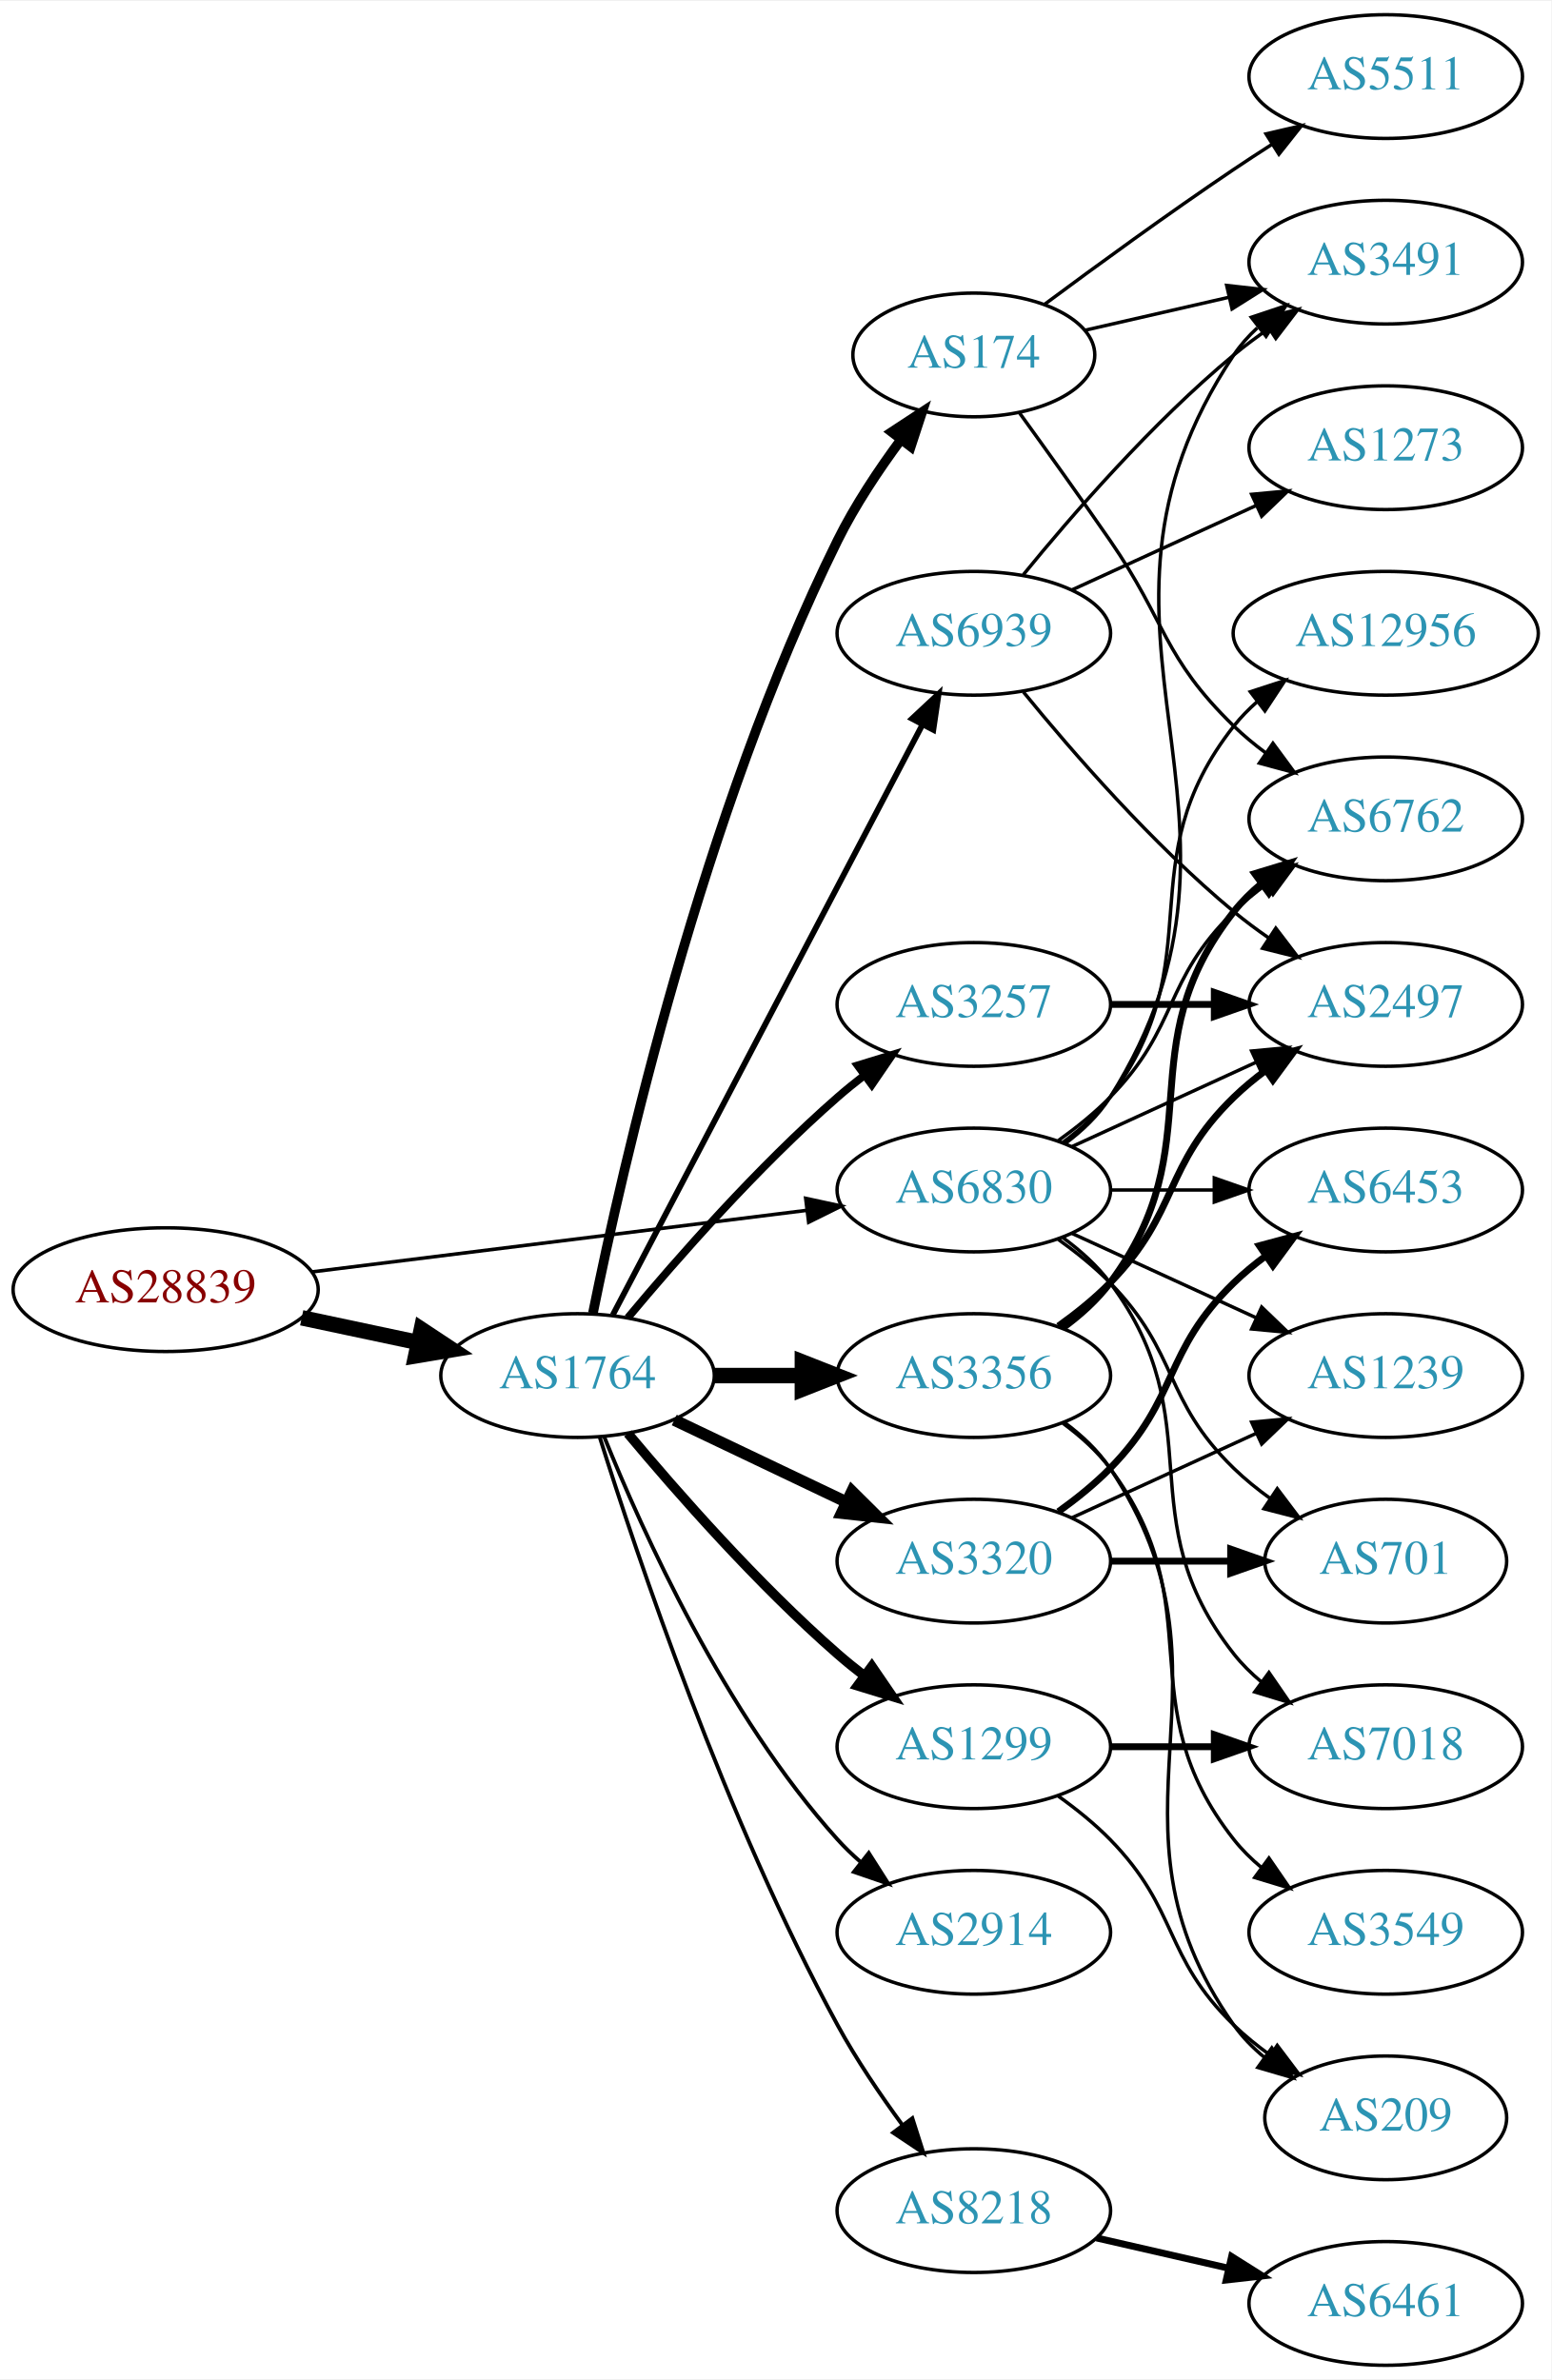
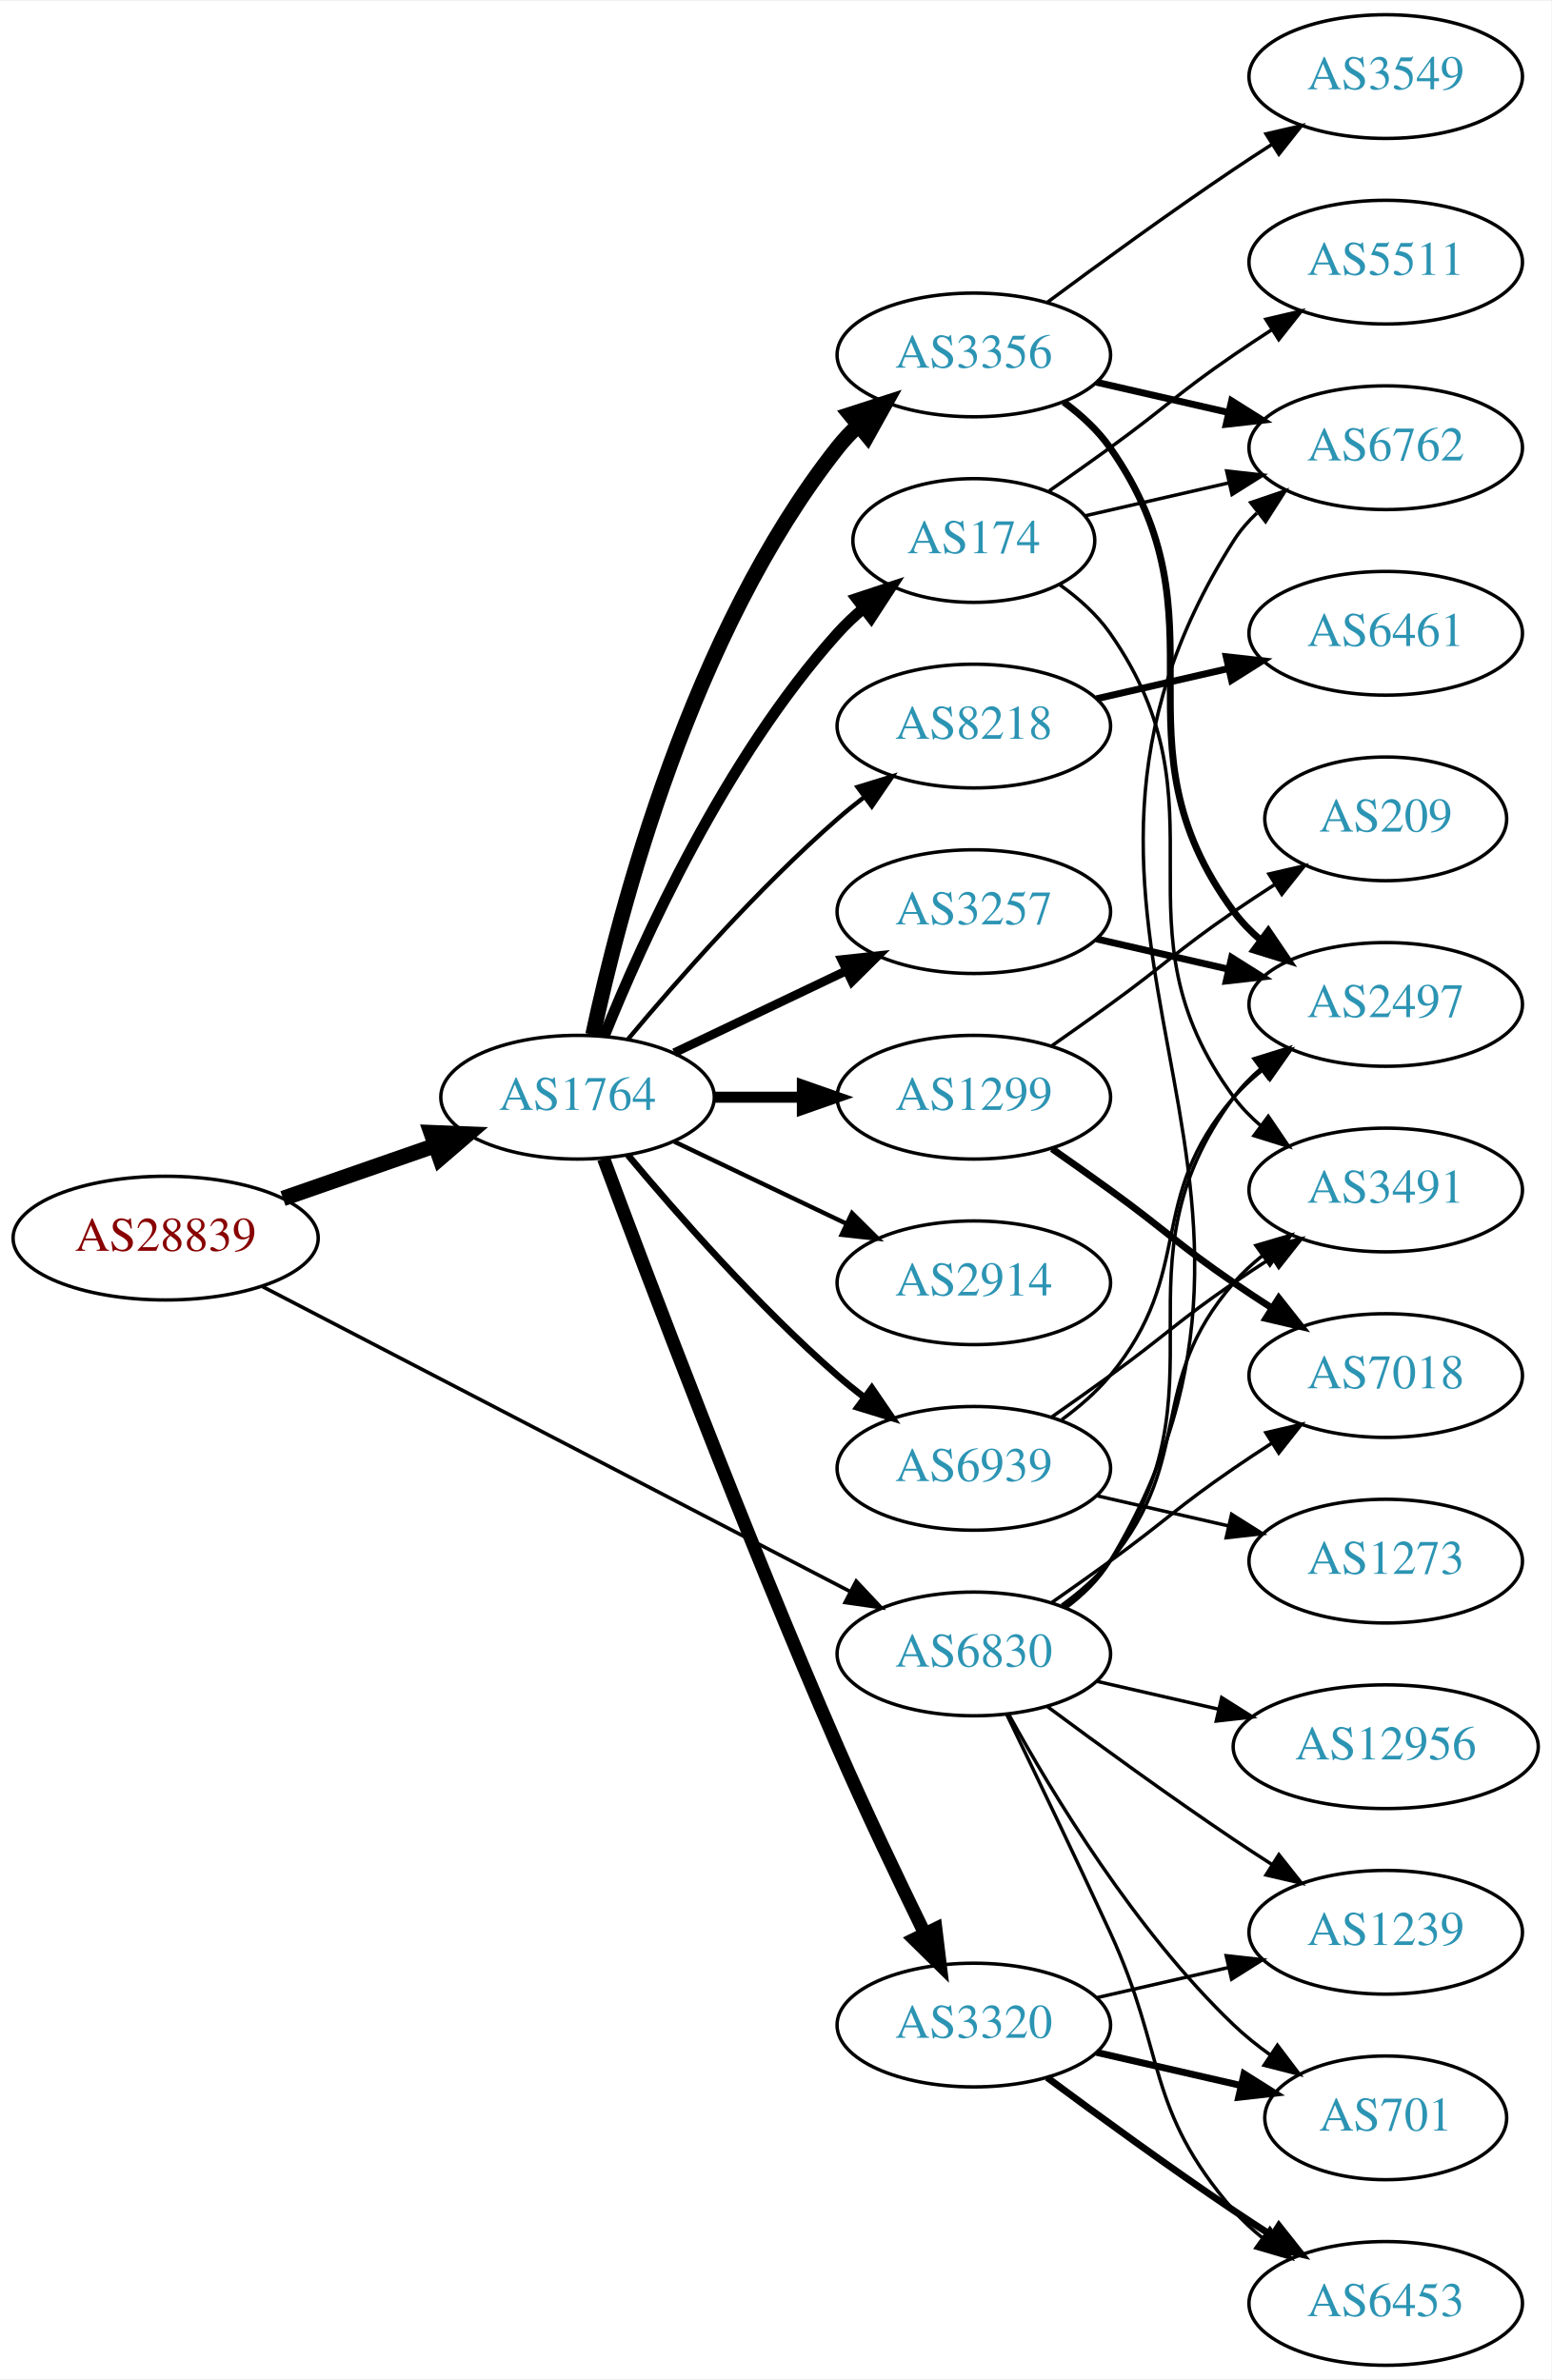
<svg xmlns="http://www.w3.org/2000/svg" xmlns:xlink="http://www.w3.org/1999/xlink" width="451pt" height="692pt" viewBox="0.00 0.00 451.37 692.00">
  <g id="graph0" class="graph" transform="scale(1 1) rotate(0) translate(4 688)">
    <polygon fill="white" stroke="none" points="-4,4 -4,-688 447.37,-688 447.37,4 -4,4" />
    <g id="node1" class="node">
      <g id="a_node1">
        <a xlink:href="/asn/28839" xlink:title="AS28839 ~ ASN-UNOV [AT]">
-           <ellipse fill="#ffffff" stroke="black" cx="44.196" cy="-313" rx="44.393" ry="18" />
-           <text text-anchor="middle" x="44.196" y="-309.3" font-family="Times,serif" font-size="14.00" fill="#880000">AS28839</text>
+           <ellipse fill="#ffffff" stroke="black" cx="44.196" cy="-328" rx="44.393" ry="18" />
+           <text text-anchor="middle" x="44.196" y="-324.3" font-family="Times,serif" font-size="14.00" fill="#880000">AS28839</text>
        </a>
      </g>
    </g>
    <g id="node2" class="node">
      <g id="a_node2">
        <a xlink:href="/asn/1764" xlink:title="AS1764 ~ NEXTLAYER-AS [AT]">
-           <ellipse fill="#ffffff" stroke="black" cx="164.039" cy="-288" rx="39.794" ry="18" />
-           <text text-anchor="middle" x="164.039" y="-284.3" font-family="Times,serif" font-size="14.00" fill="#2c94b3">AS1764</text>
+           <ellipse fill="#ffffff" stroke="black" cx="164.039" cy="-369" rx="39.794" ry="18" />
+           <text text-anchor="middle" x="164.039" y="-365.3" font-family="Times,serif" font-size="14.00" fill="#2c94b3">AS1764</text>
        </a>
      </g>
    </g>
    <g id="edge1" class="edge">
-       <path fill="none" stroke="black" stroke-width="4.5" d="M83.782,-304.814C94.575,-302.524 106.404,-300.015 117.556,-297.649" />
-       <polygon fill="black" stroke="black" stroke-width="4.5" points="118.592,-301.454 127.557,-295.527 116.958,-293.751 118.592,-301.454" />
+       <path fill="none" stroke="black" stroke-width="4.5" d="M78.335,-339.53C92.053,-344.302 108.092,-349.883 122.502,-354.896" />
+       <polygon fill="black" stroke="black" stroke-width="4.5" points="121.43,-358.692 132.168,-358.26 124.018,-351.255 121.43,-358.692" />
    </g>
    <g id="node3" class="node">
      <g id="a_node3">
        <a xlink:href="/asn/6830" xlink:title="AS6830 ~ LGI-UPC [AT]">
-           <ellipse fill="#ffffff" stroke="black" cx="279.332" cy="-342" rx="39.794" ry="18" />
-           <text text-anchor="middle" x="279.332" y="-338.3" font-family="Times,serif" font-size="14.00" fill="#2c94b3">AS6830</text>
+           <ellipse fill="#ffffff" stroke="black" cx="279.332" cy="-207" rx="39.794" ry="18" />
+           <text text-anchor="middle" x="279.332" y="-203.3" font-family="Times,serif" font-size="14.00" fill="#2c94b3">AS6830</text>
        </a>
      </g>
    </g>
    <g id="edge2" class="edge">
-       <path fill="none" stroke="black" stroke-width="1.029" d="M86.607,-318.151C126.981,-323.173 188.325,-330.804 230.7,-336.075" />
-       <polygon fill="black" stroke="black" stroke-width="1.029" points="230.417,-339.567 240.772,-337.328 231.281,-332.62 230.417,-339.567" />
+       <path fill="none" stroke="black" stroke-width="1.059" d="M72.396,-313.883C114.76,-291.895 196.483,-249.481 243.234,-225.216" />
+       <polygon fill="black" stroke="black" stroke-width="1.059" points="245.111,-228.185 252.375,-220.472 241.887,-221.972 245.111,-228.185" />
    </g>
    <g id="node4" class="node">
      <g id="a_node4">
-         <a xlink:href="/asn/3356" xlink:title="AS3356 ~ Level 3 Parent, LLC [US]">
-           <ellipse fill="#ffffff" stroke="black" cx="279.332" cy="-288" rx="39.794" ry="18" />
-           <text text-anchor="middle" x="279.332" y="-284.3" font-family="Times,serif" font-size="14.00" fill="#2c94b3">AS3356</text>
+         <a xlink:href="/asn/174" xlink:title="AS174 ~ Cogent Communications [US]">
+           <ellipse fill="#ffffff" stroke="black" cx="279.332" cy="-531" rx="35.194" ry="18" />
+           <text text-anchor="middle" x="279.332" y="-527.3" font-family="Times,serif" font-size="14.00" fill="#2c94b3">AS174</text>
        </a>
      </g>
    </g>
    <g id="edge3" class="edge">
-       <path fill="none" stroke="black" stroke-width="4.5" d="M203.711,-288C211.914,-288 220.678,-288 229.21,-288" />
-       <polygon fill="black" stroke="black" stroke-width="4.5" points="229.449,-291.938 239.449,-288 229.449,-284.063 229.449,-291.938" />
+       <path fill="none" stroke="black" stroke-width="3.214" d="M171.786,-386.787C182.837,-414.243 206.891,-467.578 239.685,-504 242.001,-506.572 244.606,-509.03 247.341,-511.343" />
+       <polygon fill="black" stroke="black" stroke-width="3.214" points="245.207,-514.117 255.264,-517.448 249.479,-508.572 245.207,-514.117" />
    </g>
    <g id="node5" class="node">
      <g id="a_node5">
-         <a xlink:href="/asn/2914" xlink:title="AS2914 ~ NTT America, Inc. [US]">
-           <ellipse fill="#ffffff" stroke="black" cx="279.332" cy="-126" rx="39.794" ry="18" />
-           <text text-anchor="middle" x="279.332" y="-122.3" font-family="Times,serif" font-size="14.00" fill="#2c94b3">AS2914</text>
+         <a xlink:href="/asn/3356" xlink:title="AS3356 ~ Level 3 Parent, LLC [US]">
+           <ellipse fill="#ffffff" stroke="black" cx="279.332" cy="-585" rx="39.794" ry="18" />
+           <text text-anchor="middle" x="279.332" y="-581.3" font-family="Times,serif" font-size="14.00" fill="#2c94b3">AS3356</text>
        </a>
      </g>
    </g>
    <g id="edge4" class="edge">
-       <path fill="none" stroke="black" stroke-width="1.125" d="M171.786,-270.213C182.837,-242.757 206.891,-189.422 239.685,-153 241.688,-150.776 243.906,-148.637 246.239,-146.603" />
-       <polygon fill="black" stroke="black" stroke-width="1.125" points="248.769,-149.065 254.458,-140.127 244.437,-143.567 248.769,-149.065" />
+       <path fill="none" stroke="black" stroke-width="4.5" d="M168.529,-387.16C176.16,-423.03 197.152,-504.155 239.685,-558 241.493,-560.288 243.545,-562.462 245.74,-564.51" />
+       <polygon fill="black" stroke="black" stroke-width="4.5" points="243.373,-567.661 253.6,-570.966 248.372,-561.576 243.373,-567.661" />
    </g>
    <g id="node6" class="node">
      <g id="a_node6">
-         <a xlink:href="/asn/3320" xlink:title="AS3320 ~ DTAG [DE]">
-           <ellipse fill="#ffffff" stroke="black" cx="279.332" cy="-234" rx="39.794" ry="18" />
-           <text text-anchor="middle" x="279.332" y="-230.3" font-family="Times,serif" font-size="14.00" fill="#2c94b3">AS3320</text>
+         <a xlink:href="/asn/8218" xlink:title="AS8218 ~ legacy Neotelecoms [FR]">
+           <ellipse fill="#ffffff" stroke="black" cx="279.332" cy="-477" rx="39.794" ry="18" />
+           <text text-anchor="middle" x="279.332" y="-473.3" font-family="Times,serif" font-size="14.00" fill="#2c94b3">AS8218</text>
        </a>
      </g>
    </g>
    <g id="edge5" class="edge">
-       <path fill="none" stroke="black" stroke-width="3.375" d="M192.175,-275.066C207.169,-267.919 225.99,-258.948 242.213,-251.215" />
-       <polygon fill="black" stroke="black" stroke-width="3.375" points="243.895,-254.291 251.417,-246.829 240.884,-247.972 243.895,-254.291" />
+       <path fill="none" stroke="black" stroke-width="1.286" d="M178.669,-385.817C192.951,-402.929 216.498,-429.745 239.685,-450 242.151,-452.154 244.789,-454.294 247.487,-456.372" />
+       <polygon fill="black" stroke="black" stroke-width="1.286" points="245.512,-459.264 255.641,-462.37 249.66,-453.625 245.512,-459.264" />
    </g>
    <g id="node7" class="node">
      <g id="a_node7">
-         <a xlink:href="/asn/8218" xlink:title="AS8218 ~ legacy Neotelecoms [FR]">
-           <ellipse fill="#ffffff" stroke="black" cx="279.332" cy="-45" rx="39.794" ry="18" />
-           <text text-anchor="middle" x="279.332" y="-41.3" font-family="Times,serif" font-size="14.00" fill="#2c94b3">AS8218</text>
+         <a xlink:href="/asn/1299" xlink:title="AS1299 ~ Telia Carrier [EU]">
+           <ellipse fill="#ffffff" stroke="black" cx="279.332" cy="-369" rx="39.794" ry="18" />
+           <text text-anchor="middle" x="279.332" y="-365.3" font-family="Times,serif" font-size="14.00" fill="#2c94b3">AS1299</text>
        </a>
      </g>
    </g>
    <g id="edge6" class="edge">
-       <path fill="none" stroke="black" stroke-width="1.125" d="M170.46,-270.159C181.231,-235.854 207.122,-158.797 239.685,-99 245.117,-89.026 252.091,-78.731 258.617,-69.84" />
-       <polygon fill="black" stroke="black" stroke-width="1.125" points="261.45,-71.895 264.67,-61.802 255.858,-67.684 261.45,-71.895" />
+       <path fill="none" stroke="black" stroke-width="3.214" d="M203.711,-369C211.914,-369 220.678,-369 229.21,-369" />
+       <polygon fill="black" stroke="black" stroke-width="3.214" points="229.449,-372.5 239.449,-369 229.449,-365.5 229.449,-372.5" />
    </g>
    <g id="node8" class="node">
      <g id="a_node8">
-         <a xlink:href="/asn/1299" xlink:title="AS1299 ~ Telia Carrier [EU]">
-           <ellipse fill="#ffffff" stroke="black" cx="279.332" cy="-180" rx="39.794" ry="18" />
-           <text text-anchor="middle" x="279.332" y="-176.3" font-family="Times,serif" font-size="14.00" fill="#2c94b3">AS1299</text>
+         <a xlink:href="/asn/2914" xlink:title="AS2914 ~ NTT America, Inc. [US]">
+           <ellipse fill="#ffffff" stroke="black" cx="279.332" cy="-315" rx="39.794" ry="18" />
+           <text text-anchor="middle" x="279.332" y="-311.3" font-family="Times,serif" font-size="14.00" fill="#2c94b3">AS2914</text>
        </a>
      </g>
    </g>
    <g id="edge7" class="edge">
-       <path fill="none" stroke="black" stroke-width="2.812" d="M178.669,-271.183C192.951,-254.071 216.498,-227.255 239.685,-207 242.151,-204.846 244.789,-202.706 247.487,-200.628" />
-       <polygon fill="black" stroke="black" stroke-width="2.812" points="249.66,-203.375 255.641,-194.63 245.512,-197.736 249.66,-203.375" />
+       <path fill="none" stroke="black" stroke-width="1.286" d="M192.175,-356.066C207.169,-348.919 225.99,-339.948 242.213,-332.215" />
+       <polygon fill="black" stroke="black" stroke-width="1.286" points="243.895,-335.291 251.417,-327.829 240.884,-328.972 243.895,-335.291" />
    </g>
    <g id="node9" class="node">
      <g id="a_node9">
-         <a xlink:href="/asn/174" xlink:title="AS174 ~ Cogent Communications [US]">
-           <ellipse fill="#ffffff" stroke="black" cx="279.332" cy="-585" rx="35.194" ry="18" />
-           <text text-anchor="middle" x="279.332" y="-581.3" font-family="Times,serif" font-size="14.00" fill="#2c94b3">AS174</text>
+         <a xlink:href="/asn/3320" xlink:title="AS3320 ~ DTAG [DE]">
+           <ellipse fill="#ffffff" stroke="black" cx="279.332" cy="-99" rx="39.794" ry="18" />
+           <text text-anchor="middle" x="279.332" y="-95.3" font-family="Times,serif" font-size="14.00" fill="#2c94b3">AS3320</text>
        </a>
      </g>
    </g>
    <g id="edge8" class="edge">
-       <path fill="none" stroke="black" stroke-width="2.812" d="M168.508,-306.129C176.877,-347.556 200.433,-451.696 239.685,-531 244.723,-541.179 251.607,-551.52 258.17,-560.392" />
-       <polygon fill="black" stroke="black" stroke-width="2.812" points="255.436,-562.579 264.293,-568.394 260.995,-558.326 255.436,-562.579" />
+       <path fill="none" stroke="black" stroke-width="3.857" d="M171.632,-351.113C184.176,-317.364 212.644,-242.104 239.685,-180 247.669,-161.663 257.363,-141.351 265.044,-125.654" />
+       <polygon fill="black" stroke="black" stroke-width="3.857" points="268.257,-127.053 269.534,-116.536 261.976,-123.961 268.257,-127.053" />
    </g>
    <g id="node10" class="node">
      <g id="a_node10">
        <a xlink:href="/asn/3257" xlink:title="AS3257 ~ GTT [DE]">
-           <ellipse fill="#ffffff" stroke="black" cx="279.332" cy="-396" rx="39.794" ry="18" />
-           <text text-anchor="middle" x="279.332" y="-392.3" font-family="Times,serif" font-size="14.00" fill="#2c94b3">AS3257</text>
+           <ellipse fill="#ffffff" stroke="black" cx="279.332" cy="-423" rx="39.794" ry="18" />
+           <text text-anchor="middle" x="279.332" y="-419.3" font-family="Times,serif" font-size="14.00" fill="#2c94b3">AS3257</text>
        </a>
      </g>
    </g>
    <g id="edge9" class="edge">
-       <path fill="none" stroke="black" stroke-width="2.25" d="M178.669,-304.817C192.951,-321.929 216.498,-348.745 239.685,-369 242.151,-371.154 244.789,-373.294 247.487,-375.372" />
-       <polygon fill="black" stroke="black" stroke-width="2.25" points="245.512,-378.264 255.641,-381.37 249.66,-372.625 245.512,-378.264" />
+       <path fill="none" stroke="black" stroke-width="2.571" d="M192.175,-381.934C207.169,-389.081 225.99,-398.052 242.213,-405.785" />
+       <polygon fill="black" stroke="black" stroke-width="2.571" points="240.884,-409.028 251.417,-410.171 243.895,-402.709 240.884,-409.028" />
    </g>
    <g id="node11" class="node">
      <g id="a_node11">
        <a xlink:href="/asn/6939" xlink:title="AS6939 ~ Hurricane Electric LLC [US]">
-           <ellipse fill="#ffffff" stroke="black" cx="279.332" cy="-504" rx="39.794" ry="18" />
-           <text text-anchor="middle" x="279.332" y="-500.3" font-family="Times,serif" font-size="14.00" fill="#2c94b3">AS6939</text>
+           <ellipse fill="#ffffff" stroke="black" cx="279.332" cy="-261" rx="39.794" ry="18" />
+           <text text-anchor="middle" x="279.332" y="-257.3" font-family="Times,serif" font-size="14.00" fill="#2c94b3">AS6939</text>
        </a>
      </g>
    </g>
    <g id="edge10" class="edge">
-       <path fill="none" stroke="black" stroke-width="1.688" d="M174.31,-305.676C194.151,-343.505 240.829,-432.499 264.316,-477.278" />
-       <polygon fill="black" stroke="black" stroke-width="1.688" points="261.347,-479.152 269.091,-486.383 267.546,-475.901 261.347,-479.152" />
-     </g>
-     <g id="node12" class="node">
-       <g id="a_node12">
-         <a xlink:href="/asn/6762" xlink:title="AS6762 ~ TELECOM ITALIA SPARKLE S.p.A. [IT]">
-           <ellipse fill="#ffffff" stroke="black" cx="399.174" cy="-450" rx="39.794" ry="18" />
-           <text text-anchor="middle" x="399.174" y="-446.3" font-family="Times,serif" font-size="14.00" fill="#2c94b3">AS6762</text>
-         </a>
-       </g>
-     </g>
-     <g id="edge29" class="edge">
-       <path fill="none" stroke="black" d="M303.926,-356.389C309.182,-360.148 314.513,-364.437 318.978,-369 339.151,-389.617 334.285,-402.906 354.978,-423 357.823,-425.763 360.997,-428.386 364.297,-430.834" />
-       <polygon fill="black" stroke="black" points="362.414,-433.786 372.645,-436.538 366.363,-428.006 362.414,-433.786" />
+       <path fill="none" stroke="black" stroke-width="1.929" d="M178.669,-352.183C192.951,-335.071 216.498,-308.255 239.685,-288 242.151,-285.846 244.789,-283.706 247.487,-281.628" />
+       <polygon fill="black" stroke="black" stroke-width="1.929" points="249.66,-284.375 255.641,-275.63 245.512,-278.736 249.66,-284.375" />
    </g>
    <g id="node13" class="node">
      <g id="a_node13">
        <a xlink:href="/asn/2497" xlink:title="AS2497 ~ Internet Initiative Japan Inc. [JP]">
          <ellipse fill="#ffffff" stroke="black" cx="399.174" cy="-396" rx="39.794" ry="18" />
          <text text-anchor="middle" x="399.174" y="-392.3" font-family="Times,serif" font-size="14.00" fill="#2c94b3">AS2497</text>
        </a>
      </g>
    </g>
+     <g id="edge28" class="edge">
+       <path fill="none" stroke="black" d="M305.491,-220.716C310.555,-224.455 315.411,-228.904 318.978,-234 354.592,-284.869 318.075,-319.059 354.978,-369 357.212,-372.023 359.894,-374.786 362.815,-377.293" />
+       <polygon fill="black" stroke="black" points="360.841,-380.186 370.959,-383.331 365.01,-374.563 360.841,-380.186" />
+     </g>
+     <g id="node14" class="node">
+       <g id="a_node14">
+         <a xlink:href="/asn/6762" xlink:title="AS6762 ~ TELECOM ITALIA SPARKLE S.p.A. [IT]">
+           <ellipse fill="#ffffff" stroke="black" cx="399.174" cy="-558" rx="39.794" ry="18" />
+           <text text-anchor="middle" x="399.174" y="-554.3" font-family="Times,serif" font-size="14.00" fill="#2c94b3">AS6762</text>
+         </a>
+       </g>
+     </g>
+     <g id="edge29" class="edge">
+       <path fill="none" stroke="black" d="M306.032,-220.365C311.069,-224.121 315.776,-228.667 318.978,-234 387.432,-347.991 283.63,-418.797 354.978,-531 356.829,-533.91 359.118,-536.561 361.67,-538.963" />
+       <polygon fill="black" stroke="black" points="359.902,-542.024 369.933,-545.435 364.219,-536.513 359.902,-542.024" />
+     </g>
+     <g id="node16" class="node">
+       <g id="a_node16">
+         <a xlink:href="/asn/1239" xlink:title="AS1239 ~ Sprint [US]">
+           <ellipse fill="#ffffff" stroke="black" cx="399.174" cy="-126" rx="39.794" ry="18" />
+           <text text-anchor="middle" x="399.174" y="-122.3" font-family="Times,serif" font-size="14.00" fill="#2c94b3">AS1239</text>
+         </a>
+       </g>
+     </g>
    <g id="edge25" class="edge">
-       <path fill="none" stroke="black" d="M307.96,-354.661C323.917,-361.973 344.188,-371.261 361.471,-379.181" />
-       <polygon fill="black" stroke="black" points="360.169,-382.435 370.718,-383.419 363.085,-376.071 360.169,-382.435" />
+       <path fill="none" stroke="black" d="M300.662,-191.723C315.524,-180.696 336.269,-165.593 354.978,-153 358.527,-150.611 362.277,-148.161 366.026,-145.758" />
+       <polygon fill="black" stroke="black" points="368.094,-148.591 374.674,-140.288 364.352,-142.675 368.094,-148.591" />
    </g>
    <g id="node17" class="node">
      <g id="a_node17">
-         <a xlink:href="/asn/6453" xlink:title="AS6453 ~ TATA COMMUNICATIONS (AMERICA) INC [US]">
-           <ellipse fill="#ffffff" stroke="black" cx="399.174" cy="-342" rx="39.794" ry="18" />
-           <text text-anchor="middle" x="399.174" y="-338.3" font-family="Times,serif" font-size="14.00" fill="#2c94b3">AS6453</text>
+         <a xlink:href="/asn/701" xlink:title="AS701 ~ UUNET [US]">
+           <ellipse fill="#ffffff" stroke="black" cx="399.174" cy="-72" rx="35.194" ry="18" />
+           <text text-anchor="middle" x="399.174" y="-68.3" font-family="Times,serif" font-size="14.00" fill="#2c94b3">AS701</text>
        </a>
      </g>
    </g>
    <g id="edge30" class="edge">
-       <path fill="none" stroke="black" d="M319.244,-342C328.798,-342 339.147,-342 349.11,-342" />
-       <polygon fill="black" stroke="black" points="349.302,-345.5 359.302,-342 349.302,-338.5 349.302,-345.5" />
+       <path fill="none" stroke="black" d="M289.573,-189.287C302.118,-166.439 326.295,-126.389 354.978,-99 358.232,-95.893 361.899,-92.954 365.685,-90.24" />
+       <polygon fill="black" stroke="black" points="367.663,-93.128 374.054,-84.678 363.788,-87.299 367.663,-93.128" />
    </g>
    <g id="node18" class="node">
      <g id="a_node18">
-         <a xlink:href="/asn/1239" xlink:title="AS1239 ~ Sprint [US]">
-           <ellipse fill="#ffffff" stroke="black" cx="399.174" cy="-288" rx="39.794" ry="18" />
-           <text text-anchor="middle" x="399.174" y="-284.3" font-family="Times,serif" font-size="14.00" fill="#2c94b3">AS1239</text>
+         <a xlink:href="/asn/6453" xlink:title="AS6453 ~ TATA COMMUNICATIONS (AMERICA) INC [US]">
+           <ellipse fill="#ffffff" stroke="black" cx="399.174" cy="-18" rx="39.794" ry="18" />
+           <text text-anchor="middle" x="399.174" y="-14.3" font-family="Times,serif" font-size="14.00" fill="#2c94b3">AS6453</text>
        </a>
      </g>
    </g>
    <g id="edge26" class="edge">
-       <path fill="none" stroke="black" d="M307.96,-329.339C323.917,-322.027 344.188,-312.739 361.471,-304.819" />
-       <polygon fill="black" stroke="black" points="363.085,-307.929 370.718,-300.581 360.169,-301.565 363.085,-307.929" />
+       <path fill="none" stroke="black" d="M288.913,-189.367C296.837,-173.002 308.873,-147.935 318.978,-126 335.462,-90.219 329.144,-74.742 354.978,-45 357.443,-42.162 360.28,-39.523 363.297,-37.094" />
+       <polygon fill="black" stroke="black" points="365.484,-39.833 371.575,-31.164 361.408,-34.142 365.484,-39.833" />
    </g>
    <g id="node19" class="node">
      <g id="a_node19">
-         <a xlink:href="/asn/701" xlink:title="AS701 ~ UUNET [US]">
-           <ellipse fill="#ffffff" stroke="black" cx="399.174" cy="-234" rx="35.194" ry="18" />
-           <text text-anchor="middle" x="399.174" y="-230.3" font-family="Times,serif" font-size="14.00" fill="#2c94b3">AS701</text>
-         </a>
-       </g>
-     </g>
-     <g id="edge27" class="edge">
-       <path fill="none" stroke="black" d="M303.926,-327.611C309.182,-323.852 314.513,-319.563 318.978,-315 339.151,-294.383 334.285,-281.094 354.978,-261 358.206,-257.866 361.857,-254.911 365.635,-252.188" />
-       <polygon fill="black" stroke="black" points="367.614,-255.075 373.995,-246.617 363.732,-249.25 367.614,-255.075" />
-     </g>
-     <g id="node20" class="node">
-       <g id="a_node20">
        <a xlink:href="/asn/3491" xlink:title="AS3491 ~ PCCW Global, Inc. [US]">
-           <ellipse fill="#ffffff" stroke="black" cx="399.174" cy="-612" rx="39.794" ry="18" />
-           <text text-anchor="middle" x="399.174" y="-608.3" font-family="Times,serif" font-size="14.00" fill="#2c94b3">AS3491</text>
-         </a>
-       </g>
-     </g>
-     <g id="edge32" class="edge">
-       <path fill="none" stroke="black" d="M305.858,-355.472C310.903,-359.223 315.658,-363.74 318.978,-369 370.928,-451.3 300.94,-504.056 354.978,-585 356.893,-587.869 359.227,-590.49 361.808,-592.872" />
-       <polygon fill="black" stroke="black" points="360.071,-595.954 370.12,-599.313 364.359,-590.421 360.071,-595.954" />
-     </g>
-     <g id="node22" class="node">
-       <g id="a_node22">
+           <ellipse fill="#ffffff" stroke="black" cx="399.174" cy="-342" rx="39.794" ry="18" />
+           <text text-anchor="middle" x="399.174" y="-338.3" font-family="Times,serif" font-size="14.00" fill="#2c94b3">AS3491</text>
+         </a>
+       </g>
+     </g>
+     <g id="edge24" class="edge">
+       <path fill="none" stroke="black" d="M304.912,-221.156C310.007,-224.872 315.02,-229.201 318.978,-234 344.043,-264.394 329.144,-285.258 354.978,-315 357.443,-317.838 360.28,-320.477 363.297,-322.906" />
+       <polygon fill="black" stroke="black" points="361.408,-325.858 371.575,-328.836 365.484,-320.167 361.408,-325.858" />
+     </g>
+     <g id="node21" class="node">
+       <g id="a_node21">
        <a xlink:href="/asn/7018" xlink:title="AS7018 ~ AT&amp;T Services, Inc. [US]">
-           <ellipse fill="#ffffff" stroke="black" cx="399.174" cy="-180" rx="39.794" ry="18" />
-           <text text-anchor="middle" x="399.174" y="-176.3" font-family="Times,serif" font-size="14.00" fill="#2c94b3">AS7018</text>
+           <ellipse fill="#ffffff" stroke="black" cx="399.174" cy="-288" rx="39.794" ry="18" />
+           <text text-anchor="middle" x="399.174" y="-284.3" font-family="Times,serif" font-size="14.00" fill="#2c94b3">AS7018</text>
        </a>
      </g>
    </g>
    <g id="edge31" class="edge">
-       <path fill="none" stroke="black" d="M305.262,-328.118C310.338,-324.389 315.256,-319.984 318.978,-315 349.249,-274.458 323.679,-246.754 354.978,-207 357.303,-204.047 360.047,-201.33 363.006,-198.853" />
-       <polygon fill="black" stroke="black" points="365.199,-201.585 371.203,-192.855 361.065,-195.936 365.199,-201.585" />
+       <path fill="none" stroke="black" d="M302.089,-222.009C307.623,-225.879 313.542,-230.064 318.978,-234 335.178,-245.729 338.483,-249.689 354.978,-261 358.506,-263.419 362.244,-265.889 365.985,-268.302" />
+       <polygon fill="black" stroke="black" points="364.307,-271.382 374.626,-273.784 368.057,-265.472 364.307,-271.382" />
    </g>
    <g id="node23" class="node">
      <g id="a_node23">
        <a xlink:href="/asn/12956" xlink:title="AS12956 ~ TELXIUS [ES]">
-           <ellipse fill="#ffffff" stroke="black" cx="399.174" cy="-504" rx="44.393" ry="18" />
-           <text text-anchor="middle" x="399.174" y="-500.3" font-family="Times,serif" font-size="14.00" fill="#2c94b3">AS12956</text>
-         </a>
-       </g>
-     </g>
-     <g id="edge28" class="edge">
-       <path fill="none" stroke="black" d="M305.262,-355.882C310.338,-359.611 315.256,-364.016 318.978,-369 349.249,-409.542 323.679,-437.246 354.978,-477 357.002,-479.571 359.344,-481.963 361.868,-484.174" />
-       <polygon fill="black" stroke="black" points="359.782,-486.984 369.858,-490.261 364.025,-481.416 359.782,-486.984" />
+           <ellipse fill="#ffffff" stroke="black" cx="399.174" cy="-180" rx="44.393" ry="18" />
+           <text text-anchor="middle" x="399.174" y="-176.3" font-family="Times,serif" font-size="14.00" fill="#2c94b3">AS12956</text>
+         </a>
+       </g>
+     </g>
+     <g id="edge27" class="edge">
+       <path fill="none" stroke="black" d="M315.051,-199.045C326.189,-196.493 338.725,-193.621 350.618,-190.896" />
+       <polygon fill="black" stroke="black" points="351.446,-194.297 360.412,-188.652 349.883,-187.474 351.446,-194.297" />
+     </g>
+     <g id="edge19" class="edge">
+       <path fill="none" stroke="black" d="M311.602,-538.165C324.441,-541.106 339.546,-544.567 353.513,-547.767" />
+       <polygon fill="black" stroke="black" points="352.905,-551.219 363.434,-550.04 354.468,-544.395 352.905,-551.219" />
+     </g>
+     <g id="edge18" class="edge">
+       <path fill="none" stroke="black" d="M304.288,-518.156C309.781,-514.244 315.129,-509.498 318.978,-504 354.592,-453.131 318.075,-418.941 354.978,-369 357.212,-365.977 359.894,-363.214 362.815,-360.707" />
+       <polygon fill="black" stroke="black" points="365.01,-363.437 370.959,-354.669 360.841,-357.814 365.01,-363.437" />
+     </g>
+     <g id="node20" class="node">
+       <g id="a_node20">
+         <a xlink:href="/asn/5511" xlink:title="AS5511 ~ Orange S.A. [FR]">
+           <ellipse fill="#ffffff" stroke="black" cx="399.174" cy="-612" rx="39.794" ry="18" />
+           <text text-anchor="middle" x="399.174" y="-608.3" font-family="Times,serif" font-size="14.00" fill="#2c94b3">AS5511</text>
+         </a>
+       </g>
+     </g>
+     <g id="edge20" class="edge">
+       <path fill="none" stroke="black" d="M301.282,-545.445C307.044,-549.471 313.277,-553.872 318.978,-558 335.178,-569.729 338.483,-573.689 354.978,-585 358.506,-587.419 362.244,-589.889 365.985,-592.302" />
+       <polygon fill="black" stroke="black" points="364.307,-595.382 374.626,-597.784 368.057,-589.472 364.307,-595.382" />
+     </g>
+     <g id="node12" class="node">
+       <g id="a_node12">
+         <a xlink:href="/asn/3549" xlink:title="AS3549 ~ Level 3 Parent, LLC [US]">
+           <ellipse fill="#ffffff" stroke="black" cx="399.174" cy="-666" rx="39.794" ry="18" />
+           <text text-anchor="middle" x="399.174" y="-662.3" font-family="Times,serif" font-size="14.00" fill="#2c94b3">AS3549</text>
+         </a>
+       </g>
    </g>
    <g id="edge11" class="edge">
-       <path fill="none" stroke="black" stroke-width="2" d="M305.262,-301.882C310.338,-305.611 315.256,-310.016 318.978,-315 349.249,-355.542 323.679,-383.246 354.978,-423 357.303,-425.953 360.047,-428.67 363.006,-431.147" />
-       <polygon fill="black" stroke="black" stroke-width="2" points="361.065,-434.064 371.203,-437.145 365.199,-428.415 361.065,-434.064" />
+       <path fill="none" stroke="black" d="M300.662,-600.277C315.524,-611.304 336.269,-626.407 354.978,-639 358.527,-641.389 362.277,-643.839 366.026,-646.242" />
+       <polygon fill="black" stroke="black" points="364.352,-649.325 374.674,-651.712 368.094,-643.409 364.352,-649.325" />
    </g>
    <g id="edge12" class="edge">
-       <path fill="none" stroke="black" stroke-width="2" d="M303.926,-302.389C309.182,-306.148 314.513,-310.437 318.978,-315 339.151,-335.617 334.285,-348.906 354.978,-369 357.823,-371.763 360.997,-374.386 364.297,-376.834" />
-       <polygon fill="black" stroke="black" stroke-width="2" points="362.414,-379.786 372.645,-382.538 366.363,-374.006 362.414,-379.786" />
-     </g>
-     <g id="node14" class="node">
-       <g id="a_node14">
-         <a xlink:href="/asn/3549" xlink:title="AS3549 ~ Level 3 Parent, LLC [US]">
-           <ellipse fill="#ffffff" stroke="black" cx="399.174" cy="-126" rx="39.794" ry="18" />
-           <text text-anchor="middle" x="399.174" y="-122.3" font-family="Times,serif" font-size="14.00" fill="#2c94b3">AS3549</text>
-         </a>
-       </g>
+       <path fill="none" stroke="black" stroke-width="2" d="M305.491,-571.284C310.555,-567.545 315.411,-563.096 318.978,-558 354.592,-507.131 318.075,-472.941 354.978,-423 357.212,-419.977 359.894,-417.214 362.815,-414.707" />
+       <polygon fill="black" stroke="black" stroke-width="2" points="365.01,-417.437 370.959,-408.669 360.841,-411.814 365.01,-417.437" />
    </g>
    <g id="edge13" class="edge">
-       <path fill="none" stroke="black" d="M305.262,-274.118C310.338,-270.389 315.256,-265.984 318.978,-261 349.249,-220.458 323.679,-192.754 354.978,-153 357.303,-150.047 360.047,-147.33 363.006,-144.853" />
-       <polygon fill="black" stroke="black" points="365.199,-147.585 371.203,-138.855 361.065,-141.936 365.199,-147.585" />
+       <path fill="none" stroke="black" stroke-width="2" d="M315.051,-577.045C327.051,-574.296 340.672,-571.175 353.364,-568.267" />
+       <polygon fill="black" stroke="black" stroke-width="2" points="354.33,-571.636 363.296,-565.991 352.767,-564.813 354.33,-571.636" />
    </g>
    <g id="node15" class="node">
      <g id="a_node15">
+         <a xlink:href="/asn/6461" xlink:title="AS6461 ~ Zayo Bandwidth [US]">
+           <ellipse fill="#ffffff" stroke="black" cx="399.174" cy="-504" rx="39.794" ry="18" />
+           <text text-anchor="middle" x="399.174" y="-500.3" font-family="Times,serif" font-size="14.00" fill="#2c94b3">AS6461</text>
+         </a>
+       </g>
+     </g>
+     <g id="edge14" class="edge">
+       <path fill="none" stroke="black" stroke-width="2" d="M315.051,-484.955C327.051,-487.704 340.672,-490.825 353.364,-493.733" />
+       <polygon fill="black" stroke="black" stroke-width="2" points="352.767,-497.187 363.296,-496.009 354.33,-490.364 352.767,-497.187" />
+     </g>
+     <g id="edge22" class="edge">
+       <path fill="none" stroke="black" stroke-width="2" d="M302.089,-353.991C307.623,-350.121 313.542,-345.936 318.978,-342 335.178,-330.271 338.483,-326.311 354.978,-315 358.506,-312.581 362.244,-310.111 365.985,-307.698" />
+       <polygon fill="black" stroke="black" stroke-width="2" points="368.057,-310.528 374.626,-302.216 364.307,-304.618 368.057,-310.528" />
+     </g>
+     <g id="node22" class="node">
+       <g id="a_node22">
        <a xlink:href="/asn/209" xlink:title="AS209 ~ CenturyLink Communications, LLC [US]">
-           <ellipse fill="#ffffff" stroke="black" cx="399.174" cy="-72" rx="35.194" ry="18" />
-           <text text-anchor="middle" x="399.174" y="-68.3" font-family="Times,serif" font-size="14.00" fill="#2c94b3">AS209</text>
-         </a>
-       </g>
-     </g>
-     <g id="edge14" class="edge">
-       <path fill="none" stroke="black" d="M305.651,-274.393C310.707,-270.649 315.518,-266.169 318.978,-261 360.003,-199.706 312.399,-159.225 354.978,-99 357.448,-95.507 360.527,-92.37 363.896,-89.579" />
-       <polygon fill="black" stroke="black" points="366.035,-92.352 372.136,-83.69 361.965,-86.657 366.035,-92.352" />
+           <ellipse fill="#ffffff" stroke="black" cx="399.174" cy="-450" rx="35.194" ry="18" />
+           <text text-anchor="middle" x="399.174" y="-446.3" font-family="Times,serif" font-size="14.00" fill="#2c94b3">AS209</text>
+         </a>
+       </g>
+     </g>
+     <g id="edge23" class="edge">
+       <path fill="none" stroke="black" d="M302.089,-384.009C307.623,-387.879 313.542,-392.064 318.978,-396 335.178,-407.729 338.483,-411.689 354.978,-423 358.773,-425.602 362.81,-428.262 366.833,-430.849" />
+       <polygon fill="black" stroke="black" points="365.199,-433.956 375.521,-436.343 368.94,-428.04 365.199,-433.956" />
+     </g>
+     <g id="edge15" class="edge">
+       <path fill="none" stroke="black" d="M315.051,-106.955C327.051,-109.704 340.672,-112.825 353.364,-115.733" />
+       <polygon fill="black" stroke="black" points="352.767,-119.187 363.296,-118.009 354.33,-112.364 352.767,-119.187" />
    </g>
    <g id="edge16" class="edge">
-       <path fill="none" stroke="black" stroke-width="2" d="M303.926,-248.389C309.182,-252.148 314.513,-256.437 318.978,-261 339.151,-281.617 334.285,-294.906 354.978,-315 357.823,-317.763 360.997,-320.386 364.297,-322.834" />
-       <polygon fill="black" stroke="black" stroke-width="2" points="362.414,-325.786 372.645,-328.538 366.363,-320.006 362.414,-325.786" />
+       <path fill="none" stroke="black" stroke-width="2" d="M315.051,-91.045C328.143,-88.045 343.166,-84.603 356.806,-81.478" />
+       <polygon fill="black" stroke="black" stroke-width="2" points="357.948,-84.807 366.914,-79.162 356.384,-77.984 357.948,-84.807" />
    </g>
    <g id="edge17" class="edge">
-       <path fill="none" stroke="black" d="M307.96,-246.661C323.917,-253.973 344.188,-263.261 361.471,-271.181" />
-       <polygon fill="black" stroke="black" points="360.169,-274.435 370.718,-275.419 363.085,-268.071 360.169,-274.435" />
-     </g>
-     <g id="edge18" class="edge">
-       <path fill="none" stroke="black" stroke-width="2" d="M319.244,-234C330.331,-234 342.491,-234 353.873,-234" />
-       <polygon fill="black" stroke="black" stroke-width="2" points="354.055,-237.5 364.055,-234 354.055,-230.5 354.055,-237.5" />
-     </g>
-     <g id="node16" class="node">
-       <g id="a_node16">
-         <a xlink:href="/asn/6461" xlink:title="AS6461 ~ Zayo Bandwidth [US]">
-           <ellipse fill="#ffffff" stroke="black" cx="399.174" cy="-18" rx="39.794" ry="18" />
-           <text text-anchor="middle" x="399.174" y="-14.3" font-family="Times,serif" font-size="14.00" fill="#2c94b3">AS6461</text>
-         </a>
-       </g>
-     </g>
-     <g id="edge15" class="edge">
-       <path fill="none" stroke="black" stroke-width="2" d="M315.051,-37.045C327.051,-34.296 340.672,-31.175 353.364,-28.267" />
-       <polygon fill="black" stroke="black" stroke-width="2" points="354.33,-31.636 363.296,-25.991 352.767,-24.813 354.33,-31.636" />
-     </g>
-     <g id="edge24" class="edge">
-       <path fill="none" stroke="black" d="M303.926,-165.611C309.182,-161.852 314.513,-157.563 318.978,-153 339.151,-132.383 334.285,-119.094 354.978,-99 358.206,-95.866 361.857,-92.911 365.635,-90.188" />
-       <polygon fill="black" stroke="black" points="367.614,-93.075 373.995,-84.617 363.732,-87.25 367.614,-93.075" />
-     </g>
-     <g id="edge23" class="edge">
-       <path fill="none" stroke="black" stroke-width="2" d="M319.244,-180C328.798,-180 339.147,-180 349.11,-180" />
-       <polygon fill="black" stroke="black" stroke-width="2" points="349.302,-183.5 359.302,-180 349.302,-176.5 349.302,-183.5" />
-     </g>
-     <g id="edge20" class="edge">
-       <path fill="none" stroke="black" d="M292.661,-568.078C300.323,-557.486 310.328,-543.52 318.978,-531 335.374,-507.269 334.285,-497.094 354.978,-477 357.823,-474.237 360.997,-471.614 364.297,-469.166" />
-       <polygon fill="black" stroke="black" points="366.363,-471.994 372.645,-463.462 362.414,-466.214 366.363,-471.994" />
-     </g>
-     <g id="edge19" class="edge">
-       <path fill="none" stroke="black" d="M311.602,-592.165C324.441,-595.106 339.546,-598.567 353.513,-601.767" />
-       <polygon fill="black" stroke="black" points="352.905,-605.219 363.434,-604.04 354.468,-598.395 352.905,-605.219" />
-     </g>
-     <g id="node21" class="node">
-       <g id="a_node21">
-         <a xlink:href="/asn/5511" xlink:title="AS5511 ~ Orange S.A. [FR]">
-           <ellipse fill="#ffffff" stroke="black" cx="399.174" cy="-666" rx="39.794" ry="18" />
-           <text text-anchor="middle" x="399.174" y="-662.3" font-family="Times,serif" font-size="14.00" fill="#2c94b3">AS5511</text>
-         </a>
-       </g>
+       <path fill="none" stroke="black" stroke-width="2" d="M300.662,-83.723C315.524,-72.696 336.269,-57.593 354.978,-45 358.527,-42.611 362.277,-40.161 366.026,-37.758" />
+       <polygon fill="black" stroke="black" stroke-width="2" points="368.094,-40.591 374.674,-32.288 364.352,-34.675 368.094,-40.591" />
    </g>
    <g id="edge21" class="edge">
-       <path fill="none" stroke="black" d="M300.033,-599.81C314.935,-610.875 336.003,-626.228 354.978,-639 358.527,-641.389 362.277,-643.839 366.026,-646.242" />
-       <polygon fill="black" stroke="black" points="364.352,-649.325 374.674,-651.712 368.094,-643.409 364.352,-649.325" />
-     </g>
-     <g id="edge22" class="edge">
-       <path fill="none" stroke="black" stroke-width="2" d="M319.244,-396C328.798,-396 339.147,-396 349.11,-396" />
-       <polygon fill="black" stroke="black" stroke-width="2" points="349.302,-399.5 359.302,-396 349.302,-392.5 349.302,-399.5" />
+       <path fill="none" stroke="black" stroke-width="2" d="M315.051,-415.045C327.051,-412.296 340.672,-409.175 353.364,-406.267" />
+       <polygon fill="black" stroke="black" stroke-width="2" points="354.33,-409.636 363.296,-403.991 352.767,-402.813 354.33,-409.636" />
    </g>
    <g id="edge33" class="edge">
-       <path fill="none" stroke="black" d="M293.751,-486.935C307.865,-469.625 331.28,-442.655 354.978,-423 358.194,-420.332 361.695,-417.73 365.265,-415.259" />
-       <polygon fill="black" stroke="black" points="367.189,-418.183 373.622,-409.764 363.343,-412.334 367.189,-418.183" />
-     </g>
-     <g id="edge34" class="edge">
-       <path fill="none" stroke="black" d="M293.751,-521.065C307.865,-538.375 331.28,-565.345 354.978,-585 358.194,-587.668 361.695,-590.27 365.265,-592.741" />
-       <polygon fill="black" stroke="black" points="363.343,-595.666 373.622,-598.236 367.189,-589.817 363.343,-595.666" />
+       <path fill="none" stroke="black" d="M304.912,-275.156C310.007,-278.872 315.02,-283.201 318.978,-288 344.043,-318.394 329.144,-339.258 354.978,-369 357.443,-371.838 360.28,-374.477 363.297,-376.906" />
+       <polygon fill="black" stroke="black" points="361.408,-379.858 371.575,-382.836 365.484,-374.167 361.408,-379.858" />
+     </g>
+     <g id="edge32" class="edge">
+       <path fill="none" stroke="black" d="M302.089,-276.009C307.623,-279.879 313.542,-284.064 318.978,-288 335.178,-299.729 338.483,-303.689 354.978,-315 358.506,-317.419 362.244,-319.889 365.985,-322.302" />
+       <polygon fill="black" stroke="black" points="364.307,-325.382 374.626,-327.784 368.057,-319.472 364.307,-325.382" />
    </g>
    <g id="node24" class="node">
      <g id="a_node24">
        <a xlink:href="/asn/1273" xlink:title="AS1273 ~ Vodafone Group PLC [EU]">
-           <ellipse fill="#ffffff" stroke="black" cx="399.174" cy="-558" rx="39.794" ry="18" />
-           <text text-anchor="middle" x="399.174" y="-554.3" font-family="Times,serif" font-size="14.00" fill="#2c94b3">AS1273</text>
-         </a>
-       </g>
-     </g>
-     <g id="edge35" class="edge">
-       <path fill="none" stroke="black" d="M307.96,-516.661C323.917,-523.973 344.188,-533.261 361.471,-541.181" />
-       <polygon fill="black" stroke="black" points="360.169,-544.435 370.718,-545.419 363.085,-538.071 360.169,-544.435" />
+           <ellipse fill="#ffffff" stroke="black" cx="399.174" cy="-234" rx="39.794" ry="18" />
+           <text text-anchor="middle" x="399.174" y="-230.3" font-family="Times,serif" font-size="14.00" fill="#2c94b3">AS1273</text>
+         </a>
+       </g>
+     </g>
+     <g id="edge34" class="edge">
+       <path fill="none" stroke="black" d="M315.051,-253.045C327.051,-250.296 340.672,-247.175 353.364,-244.267" />
+       <polygon fill="black" stroke="black" points="354.33,-247.636 363.296,-241.991 352.767,-240.813 354.33,-247.636" />
    </g>
  </g>
</svg>
